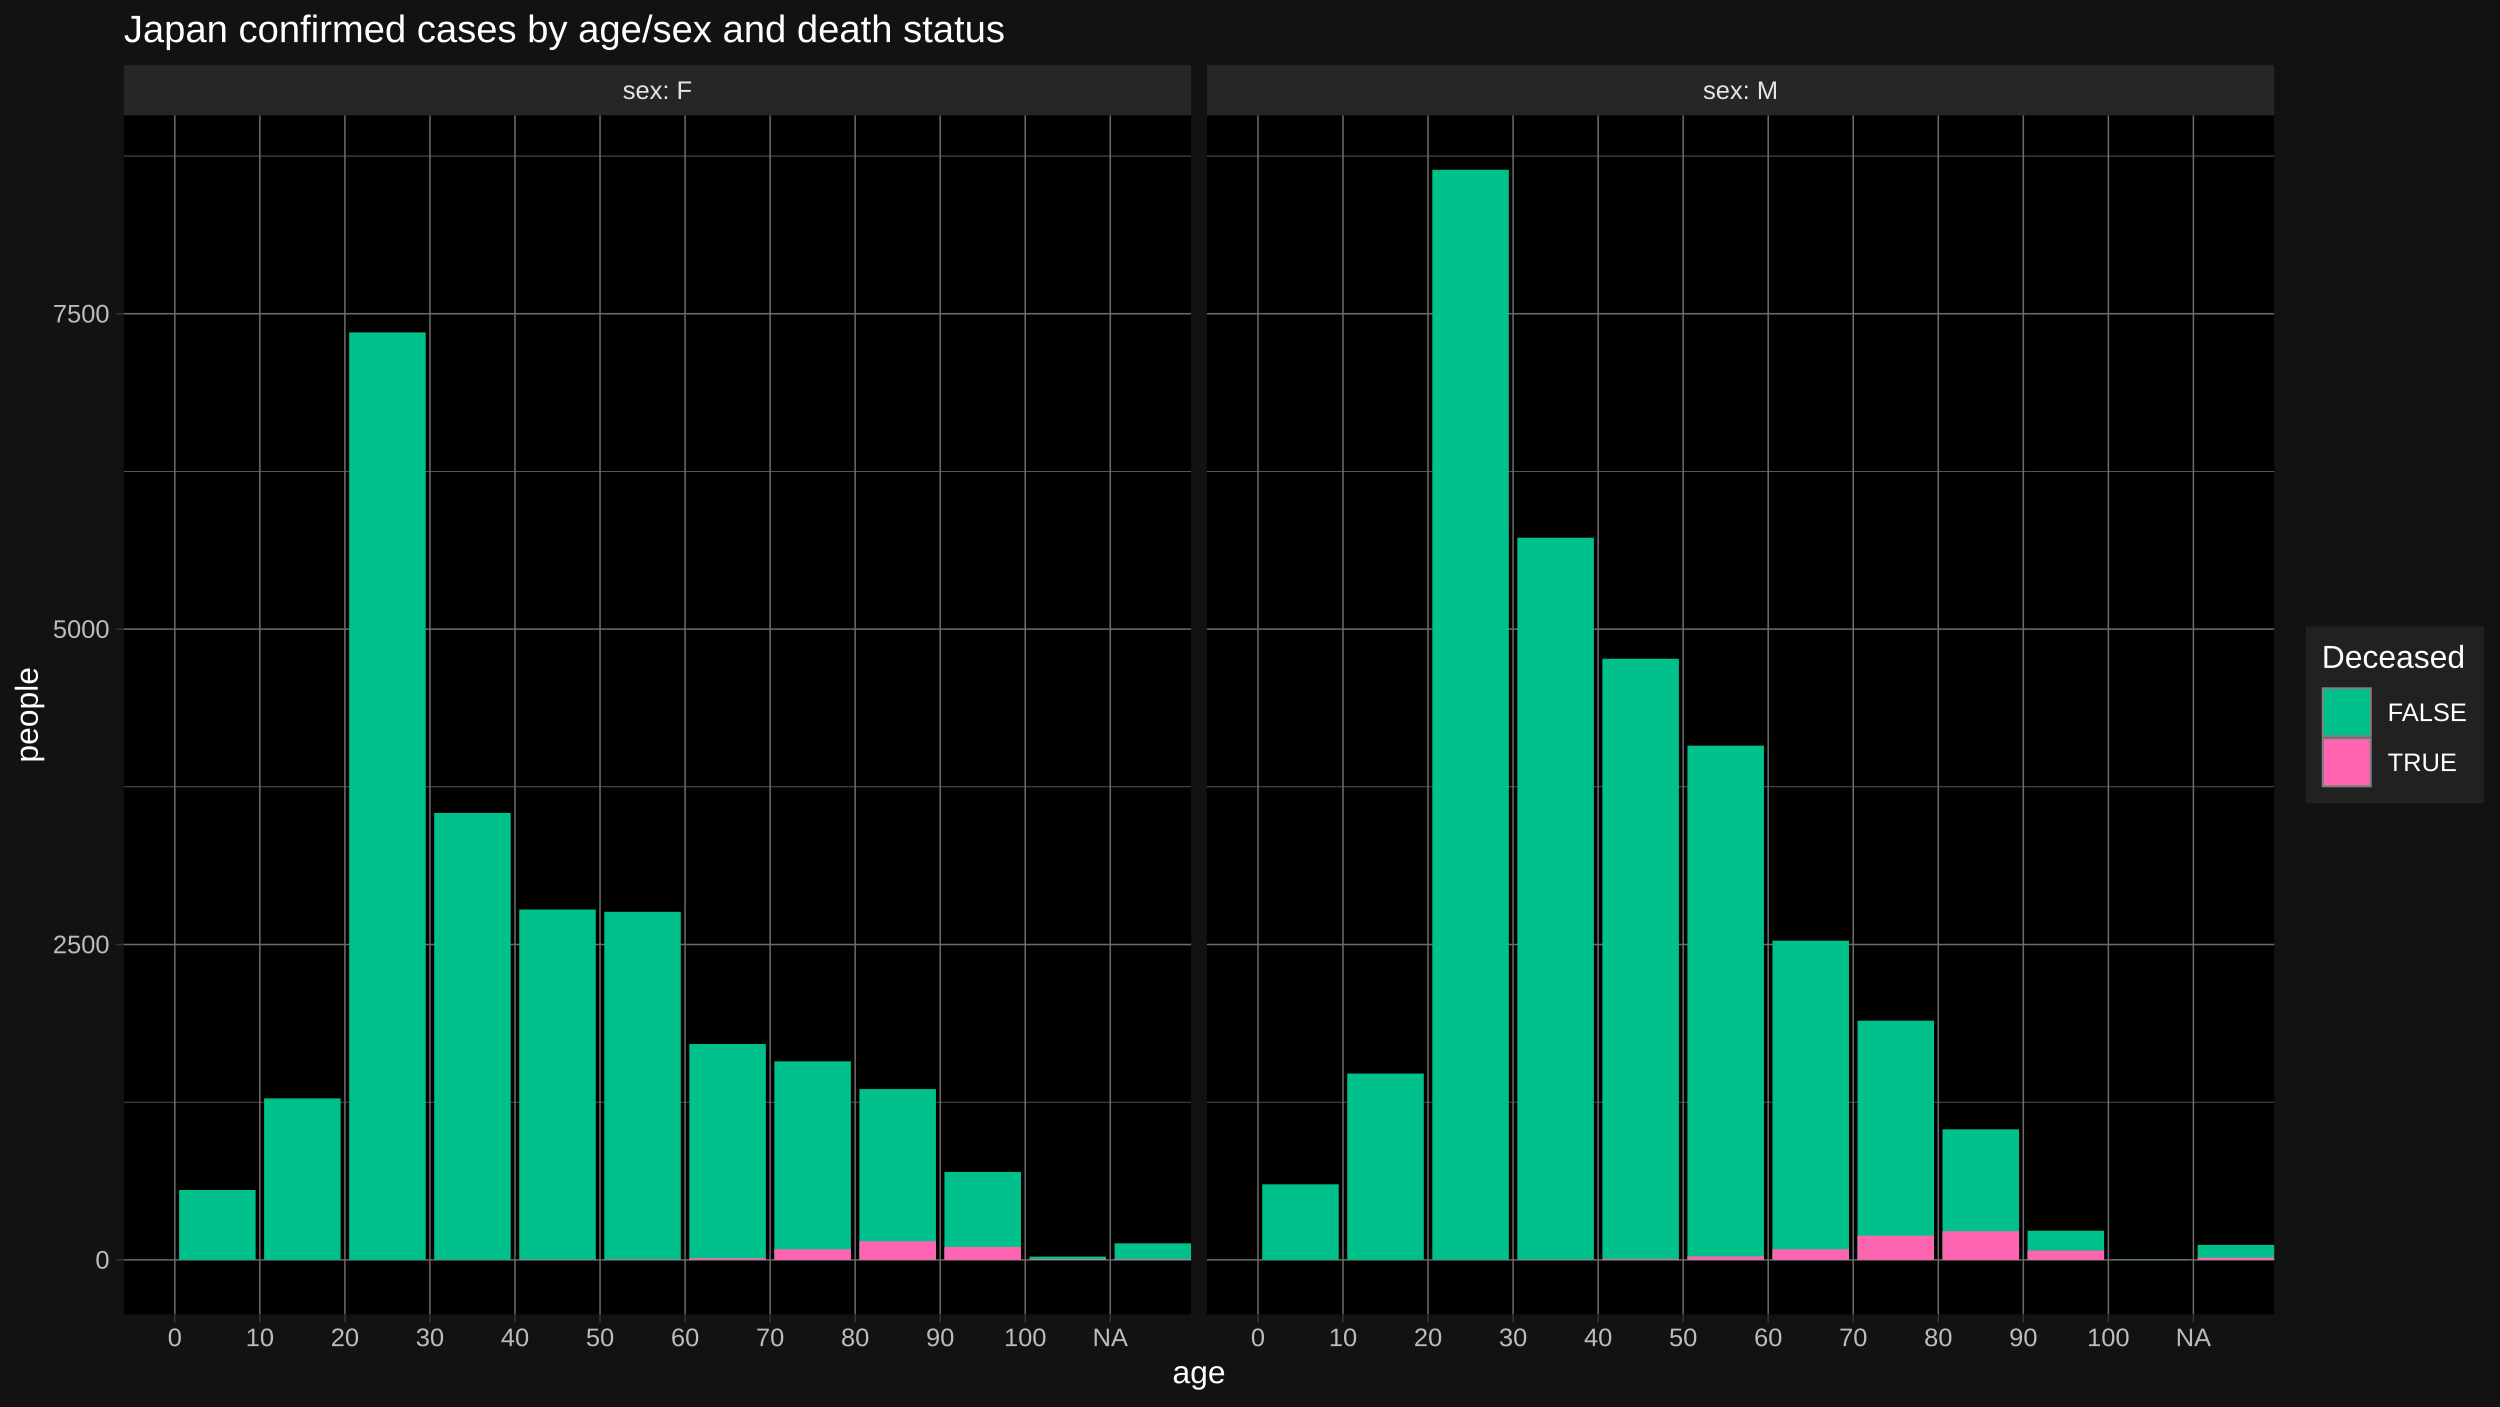
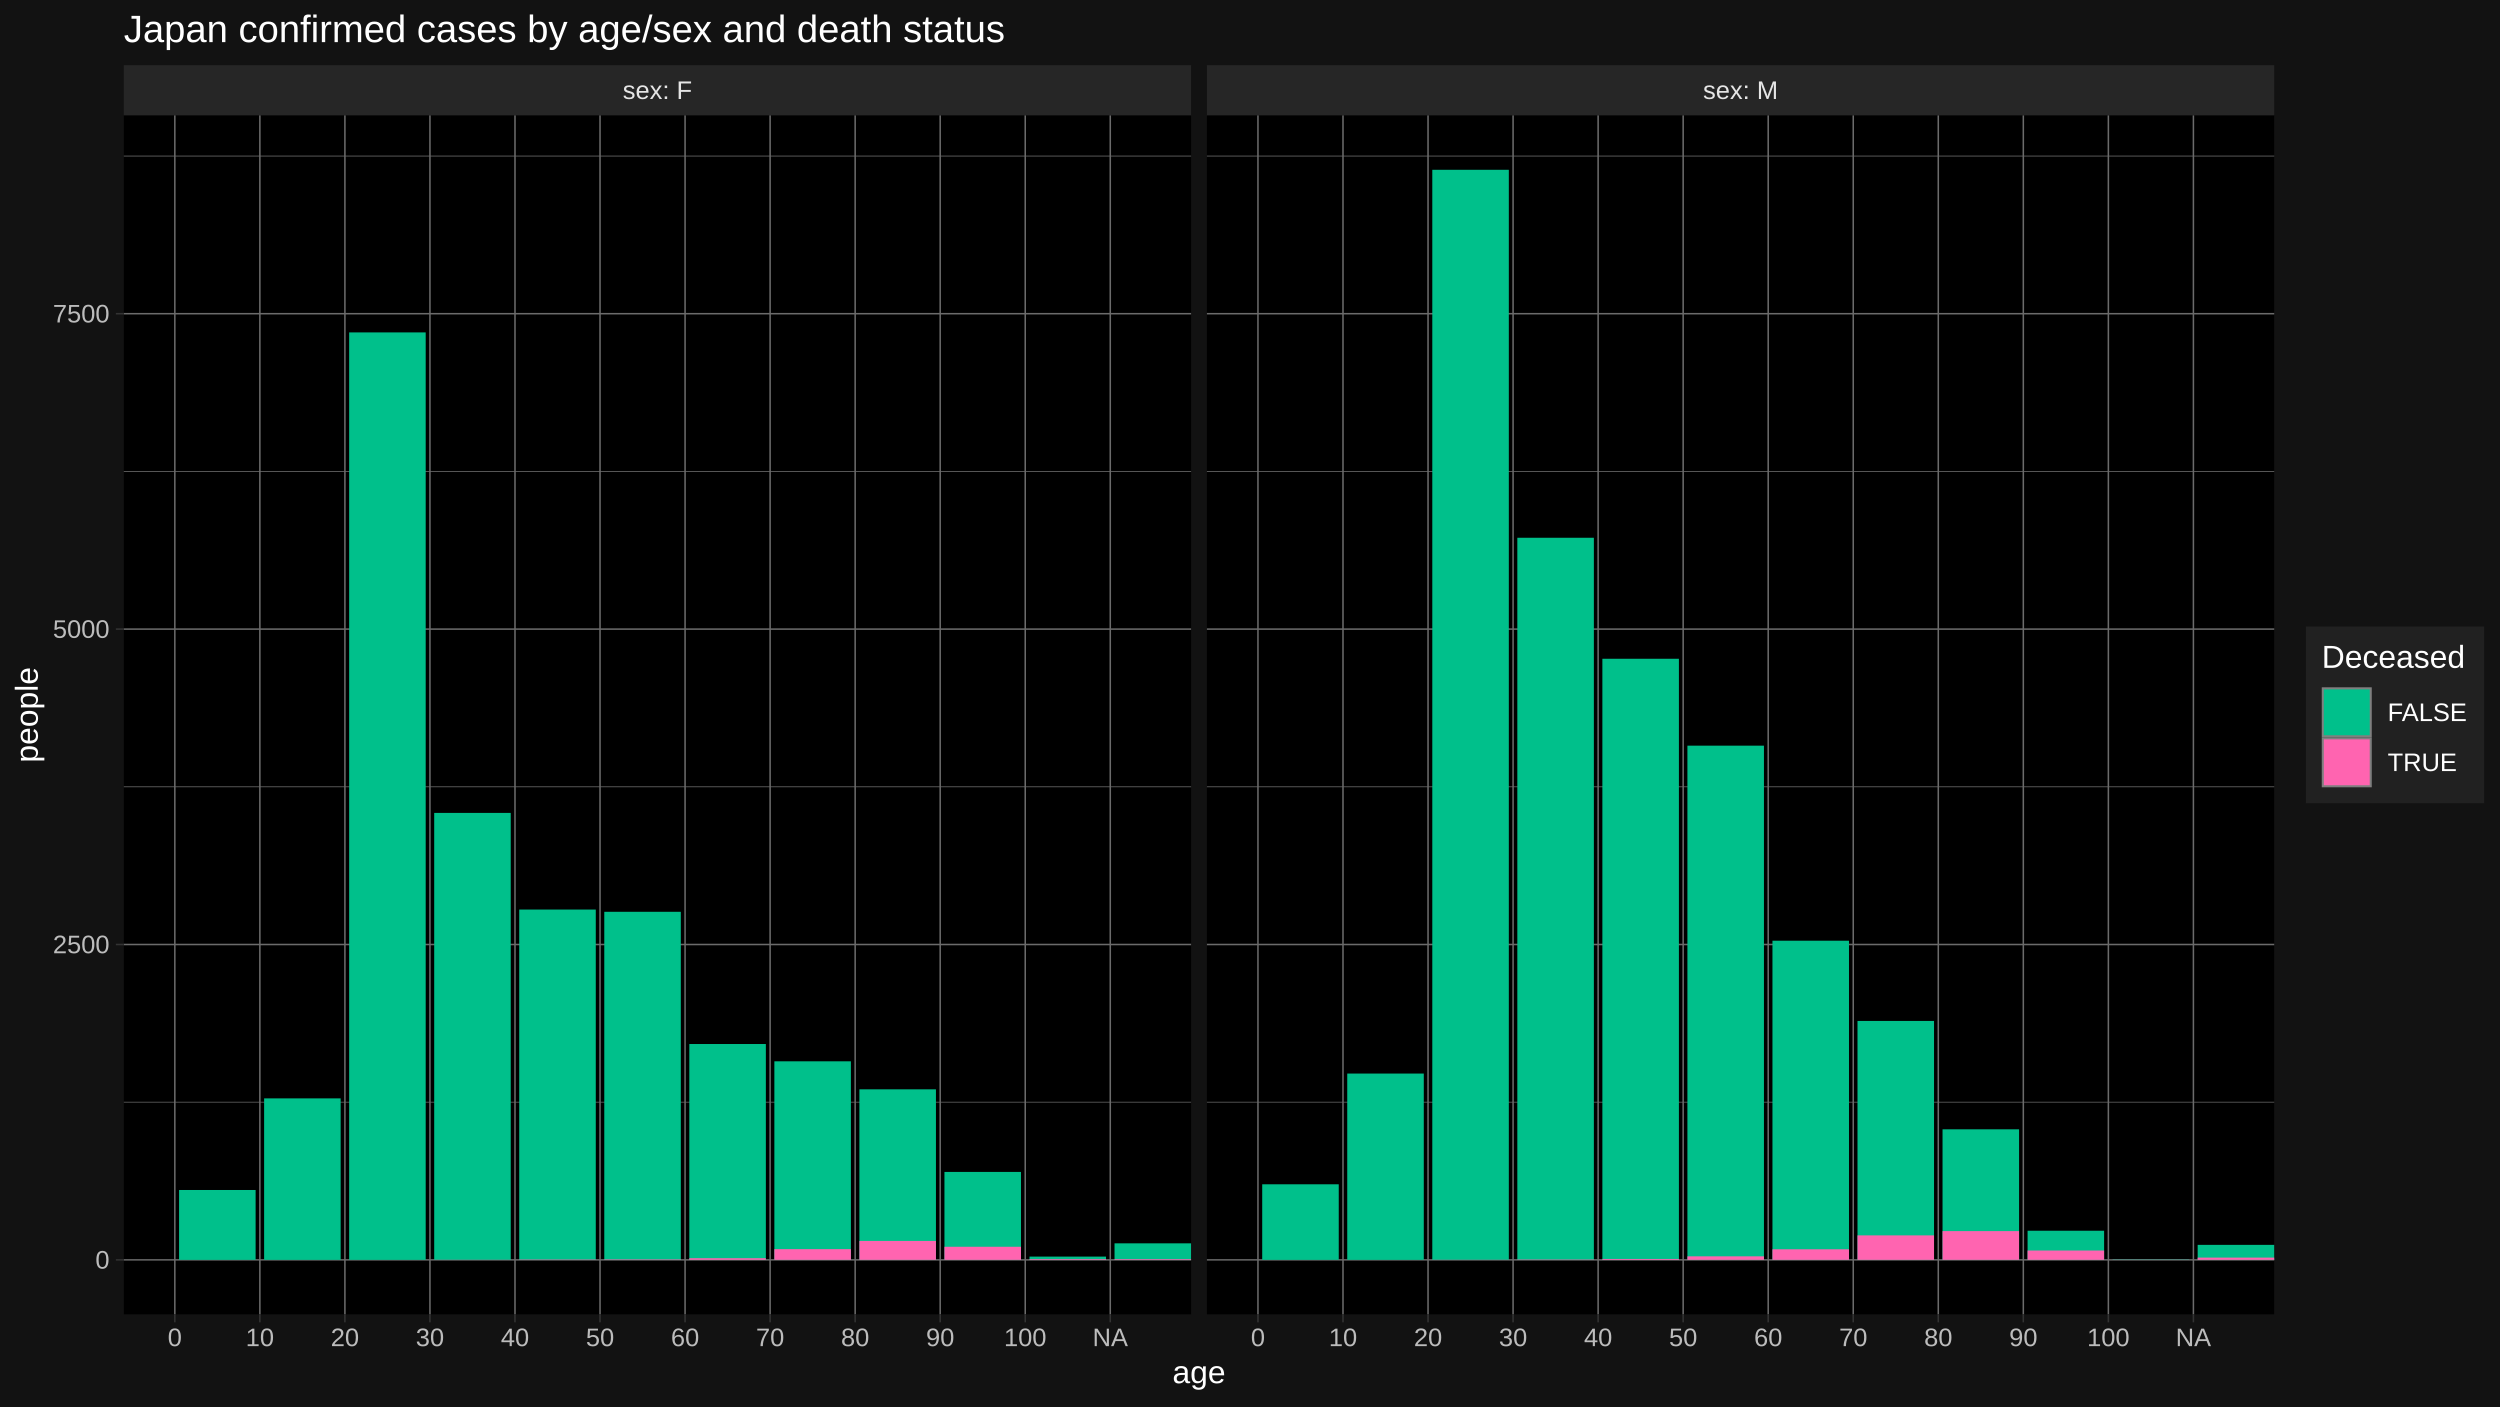
<svg xmlns="http://www.w3.org/2000/svg" viewBox="0 0 864.00 486.00">
  <defs>
    <style type="text/css">
    line, polyline, polygon, path, rect, circle {
      fill: none;
      stroke: #000000;
      stroke-linecap: round;
      stroke-linejoin: round;
      stroke-miterlimit: 10.00;
    }
  </style>
  </defs>
  <rect width="100%" height="100%" style="stroke: none; fill: #FFFFFF;" />
  <rect x="0.00" y="-0" width="864.00" height="486.00" style="stroke-width: 1.07; stroke: #121212; fill: #121212;" />
  <defs>
    <clipPath id="cpNDIuNzl8NDExLjY0fDQ1NC4yNXwzOS44NA==">
      <rect x="42.79" y="39.84" width="368.85" height="414.40" />
    </clipPath>
  </defs>
  <rect x="42.79" y="39.84" width="368.85" height="414.40" style="stroke-width: 1.07; stroke: none; fill: #000000;" clip-path="url(#cpNDIuNzl8NDExLjY0fDQ1NC4yNXwzOS44NA==)" />
  <polyline points="42.79,380.91 411.64,380.91 " style="stroke-width: 0.27; stroke: #6B6B6B; stroke-linecap: butt;" clip-path="url(#cpNDIuNzl8NDExLjY0fDQ1NC4yNXwzOS44NA==)" />
  <polyline points="42.79,271.92 411.64,271.92 " style="stroke-width: 0.27; stroke: #6B6B6B; stroke-linecap: butt;" clip-path="url(#cpNDIuNzl8NDExLjY0fDQ1NC4yNXwzOS44NA==)" />
  <polyline points="42.79,162.92 411.64,162.92 " style="stroke-width: 0.27; stroke: #6B6B6B; stroke-linecap: butt;" clip-path="url(#cpNDIuNzl8NDExLjY0fDQ1NC4yNXwzOS44NA==)" />
  <polyline points="42.79,53.93 411.64,53.93 " style="stroke-width: 0.27; stroke: #6B6B6B; stroke-linecap: butt;" clip-path="url(#cpNDIuNzl8NDExLjY0fDQ1NC4yNXwzOS44NA==)" />
  <polyline points="42.79,435.41 411.64,435.41 " style="stroke-width: 0.53; stroke: #6B6B6B; stroke-linecap: butt;" clip-path="url(#cpNDIuNzl8NDExLjY0fDQ1NC4yNXwzOS44NA==)" />
  <polyline points="42.79,326.41 411.64,326.41 " style="stroke-width: 0.53; stroke: #6B6B6B; stroke-linecap: butt;" clip-path="url(#cpNDIuNzl8NDExLjY0fDQ1NC4yNXwzOS44NA==)" />
  <polyline points="42.79,217.42 411.64,217.42 " style="stroke-width: 0.53; stroke: #6B6B6B; stroke-linecap: butt;" clip-path="url(#cpNDIuNzl8NDExLjY0fDQ1NC4yNXwzOS44NA==)" />
  <polyline points="42.79,108.42 411.64,108.42 " style="stroke-width: 0.53; stroke: #6B6B6B; stroke-linecap: butt;" clip-path="url(#cpNDIuNzl8NDExLjY0fDQ1NC4yNXwzOS44NA==)" />
  <polyline points="60.42,454.25 60.42,39.84 " style="stroke-width: 0.53; stroke: #6B6B6B; stroke-linecap: butt;" clip-path="url(#cpNDIuNzl8NDExLjY0fDQ1NC4yNXwzOS44NA==)" />
  <polyline points="89.81,454.25 89.81,39.84 " style="stroke-width: 0.53; stroke: #6B6B6B; stroke-linecap: butt;" clip-path="url(#cpNDIuNzl8NDExLjY0fDQ1NC4yNXwzOS44NA==)" />
  <polyline points="119.20,454.25 119.20,39.84 " style="stroke-width: 0.53; stroke: #6B6B6B; stroke-linecap: butt;" clip-path="url(#cpNDIuNzl8NDExLjY0fDQ1NC4yNXwzOS44NA==)" />
  <polyline points="148.59,454.25 148.59,39.84 " style="stroke-width: 0.53; stroke: #6B6B6B; stroke-linecap: butt;" clip-path="url(#cpNDIuNzl8NDExLjY0fDQ1NC4yNXwzOS44NA==)" />
  <polyline points="177.98,454.25 177.98,39.84 " style="stroke-width: 0.53; stroke: #6B6B6B; stroke-linecap: butt;" clip-path="url(#cpNDIuNzl8NDExLjY0fDQ1NC4yNXwzOS44NA==)" />
  <polyline points="207.37,454.25 207.37,39.84 " style="stroke-width: 0.53; stroke: #6B6B6B; stroke-linecap: butt;" clip-path="url(#cpNDIuNzl8NDExLjY0fDQ1NC4yNXwzOS44NA==)" />
  <polyline points="236.76,454.25 236.76,39.84 " style="stroke-width: 0.53; stroke: #6B6B6B; stroke-linecap: butt;" clip-path="url(#cpNDIuNzl8NDExLjY0fDQ1NC4yNXwzOS44NA==)" />
  <polyline points="266.15,454.25 266.15,39.84 " style="stroke-width: 0.53; stroke: #6B6B6B; stroke-linecap: butt;" clip-path="url(#cpNDIuNzl8NDExLjY0fDQ1NC4yNXwzOS44NA==)" />
  <polyline points="295.54,454.25 295.54,39.84 " style="stroke-width: 0.53; stroke: #6B6B6B; stroke-linecap: butt;" clip-path="url(#cpNDIuNzl8NDExLjY0fDQ1NC4yNXwzOS44NA==)" />
  <polyline points="324.93,454.25 324.93,39.84 " style="stroke-width: 0.53; stroke: #6B6B6B; stroke-linecap: butt;" clip-path="url(#cpNDIuNzl8NDExLjY0fDQ1NC4yNXwzOS44NA==)" />
  <polyline points="354.32,454.25 354.32,39.84 " style="stroke-width: 0.53; stroke: #6B6B6B; stroke-linecap: butt;" clip-path="url(#cpNDIuNzl8NDExLjY0fDQ1NC4yNXwzOS44NA==)" />
  <polyline points="383.71,454.25 383.71,39.84 " style="stroke-width: 0.53; stroke: #6B6B6B; stroke-linecap: butt;" clip-path="url(#cpNDIuNzl8NDExLjY0fDQ1NC4yNXwzOS44NA==)" />
  <rect x="61.89" y="411.26" width="26.45" height="24.15" style="stroke-width: 1.07; stroke: none; stroke-linecap: butt; fill: #00C08B;" clip-path="url(#cpNDIuNzl8NDExLjY0fDQ1NC4yNXwzOS44NA==)" />
  <rect x="91.28" y="379.60" width="26.45" height="55.81" style="stroke-width: 1.07; stroke: none; stroke-linecap: butt; fill: #00C08B;" clip-path="url(#cpNDIuNzl8NDExLjY0fDQ1NC4yNXwzOS44NA==)" />
  <rect x="120.67" y="114.88" width="26.45" height="320.53" style="stroke-width: 1.07; stroke: none; stroke-linecap: butt; fill: #00C08B;" clip-path="url(#cpNDIuNzl8NDExLjY0fDQ1NC4yNXwzOS44NA==)" />
  <rect x="150.06" y="280.94" width="26.45" height="154.47" style="stroke-width: 1.07; stroke: none; stroke-linecap: butt; fill: #00C08B;" clip-path="url(#cpNDIuNzl8NDExLjY0fDQ1NC4yNXwzOS44NA==)" />
  <rect x="150.06" y="435.37" width="26.45" height="0.044" style="stroke-width: 1.07; stroke: none; stroke-linecap: butt; fill: #FF64B0;" clip-path="url(#cpNDIuNzl8NDExLjY0fDQ1NC4yNXwzOS44NA==)" />
  <rect x="179.45" y="314.34" width="26.45" height="121.07" style="stroke-width: 1.07; stroke: none; stroke-linecap: butt; fill: #00C08B;" clip-path="url(#cpNDIuNzl8NDExLjY0fDQ1NC4yNXwzOS44NA==)" />
  <rect x="179.45" y="435.28" width="26.45" height="0.13" style="stroke-width: 1.07; stroke: none; stroke-linecap: butt; fill: #FF64B0;" clip-path="url(#cpNDIuNzl8NDExLjY0fDQ1NC4yNXwzOS44NA==)" />
  <rect x="208.84" y="315.12" width="26.45" height="120.29" style="stroke-width: 1.07; stroke: none; stroke-linecap: butt; fill: #00C08B;" clip-path="url(#cpNDIuNzl8NDExLjY0fDQ1NC4yNXwzOS44NA==)" />
  <rect x="208.84" y="435.24" width="26.45" height="0.17" style="stroke-width: 1.07; stroke: none; stroke-linecap: butt; fill: #FF64B0;" clip-path="url(#cpNDIuNzl8NDExLjY0fDQ1NC4yNXwzOS44NA==)" />
  <rect x="238.23" y="360.81" width="26.45" height="74.60" style="stroke-width: 1.07; stroke: none; stroke-linecap: butt; fill: #00C08B;" clip-path="url(#cpNDIuNzl8NDExLjY0fDQ1NC4yNXwzOS44NA==)" />
  <rect x="238.23" y="434.84" width="26.45" height="0.57" style="stroke-width: 1.07; stroke: none; stroke-linecap: butt; fill: #FF64B0;" clip-path="url(#cpNDIuNzl8NDExLjY0fDQ1NC4yNXwzOS44NA==)" />
  <rect x="267.62" y="366.79" width="26.45" height="68.62" style="stroke-width: 1.07; stroke: none; stroke-linecap: butt; fill: #00C08B;" clip-path="url(#cpNDIuNzl8NDExLjY0fDQ1NC4yNXwzOS44NA==)" />
-   <rect x="267.62" y="431.75" width="26.45" height="3.66" style="stroke-width: 1.07; stroke: none; stroke-linecap: butt; fill: #FF64B0;" clip-path="url(#cpNDIuNzl8NDExLjY0fDQ1NC4yNXwzOS44NA==)" />
-   <rect x="297.01" y="376.38" width="26.45" height="59.03" style="stroke-width: 1.07; stroke: none; stroke-linecap: butt; fill: #00C08B;" clip-path="url(#cpNDIuNzl8NDExLjY0fDQ1NC4yNXwzOS44NA==)" />
-   <rect x="297.01" y="429.00" width="26.45" height="6.41" style="stroke-width: 1.07; stroke: none; stroke-linecap: butt; fill: #FF64B0;" clip-path="url(#cpNDIuNzl8NDExLjY0fDQ1NC4yNXwzOS44NA==)" />
+   <rect x="267.62" y="431.70" width="26.45" height="3.71" style="stroke-width: 1.07; stroke: none; stroke-linecap: butt; fill: #FF64B0;" clip-path="url(#cpNDIuNzl8NDExLjY0fDQ1NC4yNXwzOS44NA==)" />
+   <rect x="297.01" y="376.47" width="26.45" height="58.94" style="stroke-width: 1.07; stroke: none; stroke-linecap: butt; fill: #00C08B;" clip-path="url(#cpNDIuNzl8NDExLjY0fDQ1NC4yNXwzOS44NA==)" />
+   <rect x="297.01" y="428.87" width="26.45" height="6.54" style="stroke-width: 1.07; stroke: none; stroke-linecap: butt; fill: #FF64B0;" clip-path="url(#cpNDIuNzl8NDExLjY0fDQ1NC4yNXwzOS44NA==)" />
  <rect x="326.40" y="405.02" width="26.45" height="30.39" style="stroke-width: 1.07; stroke: none; stroke-linecap: butt; fill: #00C08B;" clip-path="url(#cpNDIuNzl8NDExLjY0fDQ1NC4yNXwzOS44NA==)" />
-   <rect x="326.40" y="430.92" width="26.45" height="4.49" style="stroke-width: 1.07; stroke: none; stroke-linecap: butt; fill: #FF64B0;" clip-path="url(#cpNDIuNzl8NDExLjY0fDQ1NC4yNXwzOS44NA==)" />
+   <rect x="326.40" y="430.88" width="26.45" height="4.53" style="stroke-width: 1.07; stroke: none; stroke-linecap: butt; fill: #FF64B0;" clip-path="url(#cpNDIuNzl8NDExLjY0fDQ1NC4yNXwzOS44NA==)" />
  <rect x="355.79" y="434.28" width="26.45" height="1.13" style="stroke-width: 1.07; stroke: none; stroke-linecap: butt; fill: #00C08B;" clip-path="url(#cpNDIuNzl8NDExLjY0fDQ1NC4yNXwzOS44NA==)" />
  <rect x="355.79" y="435.15" width="26.45" height="0.26" style="stroke-width: 1.07; stroke: none; stroke-linecap: butt; fill: #FF64B0;" clip-path="url(#cpNDIuNzl8NDExLjY0fDQ1NC4yNXwzOS44NA==)" />
  <rect x="385.18" y="429.70" width="26.45" height="5.71" style="stroke-width: 1.07; stroke: none; stroke-linecap: butt; fill: #00C08B;" clip-path="url(#cpNDIuNzl8NDExLjY0fDQ1NC4yNXwzOS44NA==)" />
  <rect x="385.18" y="435.15" width="26.45" height="0.26" style="stroke-width: 1.07; stroke: none; stroke-linecap: butt; fill: #FF64B0;" clip-path="url(#cpNDIuNzl8NDExLjY0fDQ1NC4yNXwzOS44NA==)" />
  <defs>
    <clipPath id="cpMC4wMHw4NjQuMDB8NDg2LjAwfDAuMDA=">
      <rect x="0.00" y="0.00" width="864.00" height="486.00" />
    </clipPath>
  </defs>
  <defs>
    <clipPath id="cpNDE3LjExfDc4NS45N3w0NTQuMjV8MzkuODQ=">
      <rect x="417.11" y="39.84" width="368.85" height="414.40" />
    </clipPath>
  </defs>
  <rect x="417.11" y="39.84" width="368.85" height="414.40" style="stroke-width: 1.07; stroke: none; fill: #000000;" clip-path="url(#cpNDE3LjExfDc4NS45N3w0NTQuMjV8MzkuODQ=)" />
  <polyline points="417.11,380.91 785.97,380.91 " style="stroke-width: 0.27; stroke: #6B6B6B; stroke-linecap: butt;" clip-path="url(#cpNDE3LjExfDc4NS45N3w0NTQuMjV8MzkuODQ=)" />
  <polyline points="417.11,271.92 785.97,271.92 " style="stroke-width: 0.27; stroke: #6B6B6B; stroke-linecap: butt;" clip-path="url(#cpNDE3LjExfDc4NS45N3w0NTQuMjV8MzkuODQ=)" />
  <polyline points="417.11,162.92 785.97,162.92 " style="stroke-width: 0.27; stroke: #6B6B6B; stroke-linecap: butt;" clip-path="url(#cpNDE3LjExfDc4NS45N3w0NTQuMjV8MzkuODQ=)" />
  <polyline points="417.11,53.93 785.97,53.93 " style="stroke-width: 0.27; stroke: #6B6B6B; stroke-linecap: butt;" clip-path="url(#cpNDE3LjExfDc4NS45N3w0NTQuMjV8MzkuODQ=)" />
  <polyline points="417.11,435.41 785.97,435.41 " style="stroke-width: 0.53; stroke: #6B6B6B; stroke-linecap: butt;" clip-path="url(#cpNDE3LjExfDc4NS45N3w0NTQuMjV8MzkuODQ=)" />
  <polyline points="417.11,326.41 785.97,326.41 " style="stroke-width: 0.53; stroke: #6B6B6B; stroke-linecap: butt;" clip-path="url(#cpNDE3LjExfDc4NS45N3w0NTQuMjV8MzkuODQ=)" />
  <polyline points="417.11,217.42 785.97,217.42 " style="stroke-width: 0.53; stroke: #6B6B6B; stroke-linecap: butt;" clip-path="url(#cpNDE3LjExfDc4NS45N3w0NTQuMjV8MzkuODQ=)" />
  <polyline points="417.11,108.42 785.97,108.42 " style="stroke-width: 0.53; stroke: #6B6B6B; stroke-linecap: butt;" clip-path="url(#cpNDE3LjExfDc4NS45N3w0NTQuMjV8MzkuODQ=)" />
  <polyline points="434.75,454.25 434.75,39.84 " style="stroke-width: 0.53; stroke: #6B6B6B; stroke-linecap: butt;" clip-path="url(#cpNDE3LjExfDc4NS45N3w0NTQuMjV8MzkuODQ=)" />
  <polyline points="464.14,454.25 464.14,39.84 " style="stroke-width: 0.53; stroke: #6B6B6B; stroke-linecap: butt;" clip-path="url(#cpNDE3LjExfDc4NS45N3w0NTQuMjV8MzkuODQ=)" />
  <polyline points="493.53,454.25 493.53,39.84 " style="stroke-width: 0.53; stroke: #6B6B6B; stroke-linecap: butt;" clip-path="url(#cpNDE3LjExfDc4NS45N3w0NTQuMjV8MzkuODQ=)" />
  <polyline points="522.92,454.25 522.92,39.84 " style="stroke-width: 0.53; stroke: #6B6B6B; stroke-linecap: butt;" clip-path="url(#cpNDE3LjExfDc4NS45N3w0NTQuMjV8MzkuODQ=)" />
  <polyline points="552.31,454.25 552.31,39.84 " style="stroke-width: 0.53; stroke: #6B6B6B; stroke-linecap: butt;" clip-path="url(#cpNDE3LjExfDc4NS45N3w0NTQuMjV8MzkuODQ=)" />
  <polyline points="581.70,454.25 581.70,39.84 " style="stroke-width: 0.53; stroke: #6B6B6B; stroke-linecap: butt;" clip-path="url(#cpNDE3LjExfDc4NS45N3w0NTQuMjV8MzkuODQ=)" />
  <polyline points="611.09,454.25 611.09,39.84 " style="stroke-width: 0.53; stroke: #6B6B6B; stroke-linecap: butt;" clip-path="url(#cpNDE3LjExfDc4NS45N3w0NTQuMjV8MzkuODQ=)" />
  <polyline points="640.48,454.25 640.48,39.84 " style="stroke-width: 0.53; stroke: #6B6B6B; stroke-linecap: butt;" clip-path="url(#cpNDE3LjExfDc4NS45N3w0NTQuMjV8MzkuODQ=)" />
  <polyline points="669.87,454.25 669.87,39.84 " style="stroke-width: 0.53; stroke: #6B6B6B; stroke-linecap: butt;" clip-path="url(#cpNDE3LjExfDc4NS45N3w0NTQuMjV8MzkuODQ=)" />
  <polyline points="699.26,454.25 699.26,39.84 " style="stroke-width: 0.53; stroke: #6B6B6B; stroke-linecap: butt;" clip-path="url(#cpNDE3LjExfDc4NS45N3w0NTQuMjV8MzkuODQ=)" />
  <polyline points="728.65,454.25 728.65,39.84 " style="stroke-width: 0.53; stroke: #6B6B6B; stroke-linecap: butt;" clip-path="url(#cpNDE3LjExfDc4NS45N3w0NTQuMjV8MzkuODQ=)" />
  <polyline points="758.04,454.25 758.04,39.84 " style="stroke-width: 0.53; stroke: #6B6B6B; stroke-linecap: butt;" clip-path="url(#cpNDE3LjExfDc4NS45N3w0NTQuMjV8MzkuODQ=)" />
  <rect x="436.22" y="409.29" width="26.45" height="26.12" style="stroke-width: 1.07; stroke: none; stroke-linecap: butt; fill: #00C08B;" clip-path="url(#cpNDE3LjExfDc4NS45N3w0NTQuMjV8MzkuODQ=)" />
  <rect x="465.61" y="371.02" width="26.45" height="64.39" style="stroke-width: 1.07; stroke: none; stroke-linecap: butt; fill: #00C08B;" clip-path="url(#cpNDE3LjExfDc4NS45N3w0NTQuMjV8MzkuODQ=)" />
  <rect x="495.00" y="58.68" width="26.45" height="376.73" style="stroke-width: 1.07; stroke: none; stroke-linecap: butt; fill: #00C08B;" clip-path="url(#cpNDE3LjExfDc4NS45N3w0NTQuMjV8MzkuODQ=)" />
  <rect x="495.00" y="435.37" width="26.45" height="0.044" style="stroke-width: 1.07; stroke: none; stroke-linecap: butt; fill: #FF64B0;" clip-path="url(#cpNDE3LjExfDc4NS45N3w0NTQuMjV8MzkuODQ=)" />
  <rect x="524.39" y="185.85" width="26.45" height="249.56" style="stroke-width: 1.07; stroke: none; stroke-linecap: butt; fill: #00C08B;" clip-path="url(#cpNDE3LjExfDc4NS45N3w0NTQuMjV8MzkuODQ=)" />
  <rect x="524.39" y="435.28" width="26.45" height="0.13" style="stroke-width: 1.07; stroke: none; stroke-linecap: butt; fill: #FF64B0;" clip-path="url(#cpNDE3LjExfDc4NS45N3w0NTQuMjV8MzkuODQ=)" />
  <rect x="553.78" y="227.67" width="26.45" height="207.75" style="stroke-width: 1.07; stroke: none; stroke-linecap: butt; fill: #00C08B;" clip-path="url(#cpNDE3LjExfDc4NS45N3w0NTQuMjV8MzkuODQ=)" />
  <rect x="553.78" y="435.10" width="26.45" height="0.31" style="stroke-width: 1.07; stroke: none; stroke-linecap: butt; fill: #FF64B0;" clip-path="url(#cpNDE3LjExfDc4NS45N3w0NTQuMjV8MzkuODQ=)" />
  <rect x="583.17" y="257.70" width="26.45" height="177.71" style="stroke-width: 1.07; stroke: none; stroke-linecap: butt; fill: #00C08B;" clip-path="url(#cpNDE3LjExfDc4NS45N3w0NTQuMjV8MzkuODQ=)" />
  <rect x="583.17" y="434.19" width="26.45" height="1.22" style="stroke-width: 1.07; stroke: none; stroke-linecap: butt; fill: #FF64B0;" clip-path="url(#cpNDE3LjExfDc4NS45N3w0NTQuMjV8MzkuODQ=)" />
  <rect x="612.56" y="325.11" width="26.45" height="110.30" style="stroke-width: 1.07; stroke: none; stroke-linecap: butt; fill: #00C08B;" clip-path="url(#cpNDE3LjExfDc4NS45N3w0NTQuMjV8MzkuODQ=)" />
  <rect x="612.56" y="431.75" width="26.45" height="3.66" style="stroke-width: 1.07; stroke: none; stroke-linecap: butt; fill: #FF64B0;" clip-path="url(#cpNDE3LjExfDc4NS45N3w0NTQuMjV8MzkuODQ=)" />
-   <rect x="641.95" y="352.75" width="26.45" height="82.66" style="stroke-width: 1.07; stroke: none; stroke-linecap: butt; fill: #00C08B;" clip-path="url(#cpNDE3LjExfDc4NS45N3w0NTQuMjV8MzkuODQ=)" />
-   <rect x="641.95" y="427.04" width="26.45" height="8.37" style="stroke-width: 1.07; stroke: none; stroke-linecap: butt; fill: #FF64B0;" clip-path="url(#cpNDE3LjExfDc4NS45N3w0NTQuMjV8MzkuODQ=)" />
+   <rect x="641.95" y="352.84" width="26.45" height="82.57" style="stroke-width: 1.07; stroke: none; stroke-linecap: butt; fill: #00C08B;" clip-path="url(#cpNDE3LjExfDc4NS45N3w0NTQuMjV8MzkuODQ=)" />
+   <rect x="641.95" y="426.95" width="26.45" height="8.46" style="stroke-width: 1.07; stroke: none; stroke-linecap: butt; fill: #FF64B0;" clip-path="url(#cpNDE3LjExfDc4NS45N3w0NTQuMjV8MzkuODQ=)" />
  <rect x="671.34" y="390.29" width="26.45" height="45.12" style="stroke-width: 1.07; stroke: none; stroke-linecap: butt; fill: #00C08B;" clip-path="url(#cpNDE3LjExfDc4NS45N3w0NTQuMjV8MzkuODQ=)" />
-   <rect x="671.34" y="425.51" width="26.45" height="9.90" style="stroke-width: 1.07; stroke: none; stroke-linecap: butt; fill: #FF64B0;" clip-path="url(#cpNDE3LjExfDc4NS45N3w0NTQuMjV8MzkuODQ=)" />
+   <rect x="671.34" y="425.47" width="26.45" height="9.94" style="stroke-width: 1.07; stroke: none; stroke-linecap: butt; fill: #FF64B0;" clip-path="url(#cpNDE3LjExfDc4NS45N3w0NTQuMjV8MzkuODQ=)" />
  <rect x="700.73" y="425.34" width="26.45" height="10.07" style="stroke-width: 1.07; stroke: none; stroke-linecap: butt; fill: #00C08B;" clip-path="url(#cpNDE3LjExfDc4NS45N3w0NTQuMjV8MzkuODQ=)" />
  <rect x="700.73" y="432.18" width="26.45" height="3.23" style="stroke-width: 1.07; stroke: none; stroke-linecap: butt; fill: #FF64B0;" clip-path="url(#cpNDE3LjExfDc4NS45N3w0NTQuMjV8MzkuODQ=)" />
  <rect x="730.12" y="435.28" width="26.45" height="0.13" style="stroke-width: 1.07; stroke: none; stroke-linecap: butt; fill: #00C08B;" clip-path="url(#cpNDE3LjExfDc4NS45N3w0NTQuMjV8MzkuODQ=)" />
  <rect x="730.12" y="435.37" width="26.45" height="0.044" style="stroke-width: 1.07; stroke: none; stroke-linecap: butt; fill: #FF64B0;" clip-path="url(#cpNDE3LjExfDc4NS45N3w0NTQuMjV8MzkuODQ=)" />
  <rect x="759.51" y="430.22" width="26.45" height="5.19" style="stroke-width: 1.07; stroke: none; stroke-linecap: butt; fill: #00C08B;" clip-path="url(#cpNDE3LjExfDc4NS45N3w0NTQuMjV8MzkuODQ=)" />
  <rect x="759.51" y="434.63" width="26.45" height="0.78" style="stroke-width: 1.07; stroke: none; stroke-linecap: butt; fill: #FF64B0;" clip-path="url(#cpNDE3LjExfDc4NS45N3w0NTQuMjV8MzkuODQ=)" />
  <defs>
    <clipPath id="cpMC4wMHw4NjQuMDB8NDg2LjAwfDAuMDA=">
      <rect x="0.00" y="0.00" width="864.00" height="486.00" />
    </clipPath>
  </defs>
  <defs>
    <clipPath id="cpNDIuNzl8NDExLjY0fDM5Ljg0fDIyLjUz">
      <rect x="42.79" y="22.53" width="368.85" height="17.31" />
    </clipPath>
  </defs>
  <rect x="42.79" y="22.53" width="368.85" height="17.31" style="stroke-width: 1.07; stroke: none; fill: #262626;" clip-path="url(#cpNDIuNzl8NDExLjY0fDM5Ljg0fDIyLjUz)" />
  <g clip-path="url(#cpNDIuNzl8NDExLjY0fDM5Ljg0fDIyLjUz)">
    <text x="215.23" y="34.21" style="font-size: 8.80px; fill: #E5E5E5; font-family: Liberation Sans;" textLength="23.96px" lengthAdjust="spacingAndGlyphs">sex: F</text>
  </g>
  <defs>
    <clipPath id="cpMC4wMHw4NjQuMDB8NDg2LjAwfDAuMDA=">
      <rect x="0.00" y="0.00" width="864.00" height="486.00" />
    </clipPath>
  </defs>
  <defs>
    <clipPath id="cpNDE3LjExfDc4NS45N3wzOS44NHwyMi41Mw==">
      <rect x="417.11" y="22.53" width="368.85" height="17.31" />
    </clipPath>
  </defs>
  <rect x="417.11" y="22.53" width="368.85" height="17.31" style="stroke-width: 1.07; stroke: none; fill: #262626;" clip-path="url(#cpNDE3LjExfDc4NS45N3wzOS44NHwyMi41Mw==)" />
  <g clip-path="url(#cpNDE3LjExfDc4NS45N3wzOS44NHwyMi41Mw==)">
    <text x="588.58" y="34.21" style="font-size: 8.80px; fill: #E5E5E5; font-family: Liberation Sans;" textLength="25.91px" lengthAdjust="spacingAndGlyphs">sex: M</text>
  </g>
  <defs>
    <clipPath id="cpMC4wMHw4NjQuMDB8NDg2LjAwfDAuMDA=">
      <rect x="0.00" y="0.00" width="864.00" height="486.00" />
    </clipPath>
  </defs>
  <polyline points="60.42,456.99 60.42,454.25 " style="stroke-width: 0.53; stroke: #333333; stroke-linecap: butt;" clip-path="url(#cpMC4wMHw4NjQuMDB8NDg2LjAwfDAuMDA=)" />
  <polyline points="89.81,456.99 89.81,454.25 " style="stroke-width: 0.53; stroke: #333333; stroke-linecap: butt;" clip-path="url(#cpMC4wMHw4NjQuMDB8NDg2LjAwfDAuMDA=)" />
  <polyline points="119.20,456.99 119.20,454.25 " style="stroke-width: 0.53; stroke: #333333; stroke-linecap: butt;" clip-path="url(#cpMC4wMHw4NjQuMDB8NDg2LjAwfDAuMDA=)" />
  <polyline points="148.59,456.99 148.59,454.25 " style="stroke-width: 0.53; stroke: #333333; stroke-linecap: butt;" clip-path="url(#cpMC4wMHw4NjQuMDB8NDg2LjAwfDAuMDA=)" />
  <polyline points="177.98,456.99 177.98,454.25 " style="stroke-width: 0.53; stroke: #333333; stroke-linecap: butt;" clip-path="url(#cpMC4wMHw4NjQuMDB8NDg2LjAwfDAuMDA=)" />
  <polyline points="207.37,456.99 207.37,454.25 " style="stroke-width: 0.53; stroke: #333333; stroke-linecap: butt;" clip-path="url(#cpMC4wMHw4NjQuMDB8NDg2LjAwfDAuMDA=)" />
  <polyline points="236.76,456.99 236.76,454.25 " style="stroke-width: 0.53; stroke: #333333; stroke-linecap: butt;" clip-path="url(#cpMC4wMHw4NjQuMDB8NDg2LjAwfDAuMDA=)" />
  <polyline points="266.15,456.99 266.15,454.25 " style="stroke-width: 0.53; stroke: #333333; stroke-linecap: butt;" clip-path="url(#cpMC4wMHw4NjQuMDB8NDg2LjAwfDAuMDA=)" />
  <polyline points="295.54,456.99 295.54,454.25 " style="stroke-width: 0.53; stroke: #333333; stroke-linecap: butt;" clip-path="url(#cpMC4wMHw4NjQuMDB8NDg2LjAwfDAuMDA=)" />
  <polyline points="324.93,456.99 324.93,454.25 " style="stroke-width: 0.53; stroke: #333333; stroke-linecap: butt;" clip-path="url(#cpMC4wMHw4NjQuMDB8NDg2LjAwfDAuMDA=)" />
  <polyline points="354.32,456.99 354.32,454.25 " style="stroke-width: 0.53; stroke: #333333; stroke-linecap: butt;" clip-path="url(#cpMC4wMHw4NjQuMDB8NDg2LjAwfDAuMDA=)" />
  <polyline points="383.71,456.99 383.71,454.25 " style="stroke-width: 0.53; stroke: #333333; stroke-linecap: butt;" clip-path="url(#cpMC4wMHw4NjQuMDB8NDg2LjAwfDAuMDA=)" />
  <g clip-path="url(#cpMC4wMHw4NjQuMDB8NDg2LjAwfDAuMDA=)">
    <text x="57.97" y="465.23" style="font-size: 8.80px; fill: #BCBCBC; font-family: Liberation Sans;" textLength="4.89px" lengthAdjust="spacingAndGlyphs">0</text>
  </g>
  <g clip-path="url(#cpMC4wMHw4NjQuMDB8NDg2LjAwfDAuMDA=)">
    <text x="84.92" y="465.23" style="font-size: 8.80px; fill: #BCBCBC; font-family: Liberation Sans;" textLength="9.79px" lengthAdjust="spacingAndGlyphs">10</text>
  </g>
  <g clip-path="url(#cpMC4wMHw4NjQuMDB8NDg2LjAwfDAuMDA=)">
    <text x="114.31" y="465.23" style="font-size: 8.80px; fill: #BCBCBC; font-family: Liberation Sans;" textLength="9.79px" lengthAdjust="spacingAndGlyphs">20</text>
  </g>
  <g clip-path="url(#cpMC4wMHw4NjQuMDB8NDg2LjAwfDAuMDA=)">
    <text x="143.70" y="465.23" style="font-size: 8.80px; fill: #BCBCBC; font-family: Liberation Sans;" textLength="9.79px" lengthAdjust="spacingAndGlyphs">30</text>
  </g>
  <g clip-path="url(#cpMC4wMHw4NjQuMDB8NDg2LjAwfDAuMDA=)">
    <text x="173.09" y="465.23" style="font-size: 8.80px; fill: #BCBCBC; font-family: Liberation Sans;" textLength="9.79px" lengthAdjust="spacingAndGlyphs">40</text>
  </g>
  <g clip-path="url(#cpMC4wMHw4NjQuMDB8NDg2LjAwfDAuMDA=)">
    <text x="202.48" y="465.23" style="font-size: 8.80px; fill: #BCBCBC; font-family: Liberation Sans;" textLength="9.79px" lengthAdjust="spacingAndGlyphs">50</text>
  </g>
  <g clip-path="url(#cpMC4wMHw4NjQuMDB8NDg2LjAwfDAuMDA=)">
    <text x="231.87" y="465.23" style="font-size: 8.80px; fill: #BCBCBC; font-family: Liberation Sans;" textLength="9.79px" lengthAdjust="spacingAndGlyphs">60</text>
  </g>
  <g clip-path="url(#cpMC4wMHw4NjQuMDB8NDg2LjAwfDAuMDA=)">
    <text x="261.26" y="465.23" style="font-size: 8.80px; fill: #BCBCBC; font-family: Liberation Sans;" textLength="9.79px" lengthAdjust="spacingAndGlyphs">70</text>
  </g>
  <g clip-path="url(#cpMC4wMHw4NjQuMDB8NDg2LjAwfDAuMDA=)">
    <text x="290.65" y="465.23" style="font-size: 8.80px; fill: #BCBCBC; font-family: Liberation Sans;" textLength="9.79px" lengthAdjust="spacingAndGlyphs">80</text>
  </g>
  <g clip-path="url(#cpMC4wMHw4NjQuMDB8NDg2LjAwfDAuMDA=)">
    <text x="320.04" y="465.23" style="font-size: 8.80px; fill: #BCBCBC; font-family: Liberation Sans;" textLength="9.79px" lengthAdjust="spacingAndGlyphs">90</text>
  </g>
  <g clip-path="url(#cpMC4wMHw4NjQuMDB8NDg2LjAwfDAuMDA=)">
    <text x="346.98" y="465.23" style="font-size: 8.80px; fill: #BCBCBC; font-family: Liberation Sans;" textLength="14.68px" lengthAdjust="spacingAndGlyphs">100</text>
  </g>
  <g clip-path="url(#cpMC4wMHw4NjQuMDB8NDg2LjAwfDAuMDA=)">
    <text x="377.60" y="465.23" style="font-size: 8.80px; fill: #BCBCBC; font-family: Liberation Sans;" textLength="12.22px" lengthAdjust="spacingAndGlyphs">NA</text>
  </g>
  <polyline points="434.75,456.99 434.75,454.25 " style="stroke-width: 0.53; stroke: #333333; stroke-linecap: butt;" clip-path="url(#cpMC4wMHw4NjQuMDB8NDg2LjAwfDAuMDA=)" />
  <polyline points="464.14,456.99 464.14,454.25 " style="stroke-width: 0.53; stroke: #333333; stroke-linecap: butt;" clip-path="url(#cpMC4wMHw4NjQuMDB8NDg2LjAwfDAuMDA=)" />
  <polyline points="493.53,456.99 493.53,454.25 " style="stroke-width: 0.53; stroke: #333333; stroke-linecap: butt;" clip-path="url(#cpMC4wMHw4NjQuMDB8NDg2LjAwfDAuMDA=)" />
  <polyline points="522.92,456.99 522.92,454.25 " style="stroke-width: 0.53; stroke: #333333; stroke-linecap: butt;" clip-path="url(#cpMC4wMHw4NjQuMDB8NDg2LjAwfDAuMDA=)" />
  <polyline points="552.31,456.99 552.31,454.25 " style="stroke-width: 0.53; stroke: #333333; stroke-linecap: butt;" clip-path="url(#cpMC4wMHw4NjQuMDB8NDg2LjAwfDAuMDA=)" />
  <polyline points="581.70,456.99 581.70,454.25 " style="stroke-width: 0.53; stroke: #333333; stroke-linecap: butt;" clip-path="url(#cpMC4wMHw4NjQuMDB8NDg2LjAwfDAuMDA=)" />
  <polyline points="611.09,456.99 611.09,454.25 " style="stroke-width: 0.53; stroke: #333333; stroke-linecap: butt;" clip-path="url(#cpMC4wMHw4NjQuMDB8NDg2LjAwfDAuMDA=)" />
  <polyline points="640.48,456.99 640.48,454.25 " style="stroke-width: 0.53; stroke: #333333; stroke-linecap: butt;" clip-path="url(#cpMC4wMHw4NjQuMDB8NDg2LjAwfDAuMDA=)" />
  <polyline points="669.87,456.99 669.87,454.25 " style="stroke-width: 0.53; stroke: #333333; stroke-linecap: butt;" clip-path="url(#cpMC4wMHw4NjQuMDB8NDg2LjAwfDAuMDA=)" />
  <polyline points="699.26,456.99 699.26,454.25 " style="stroke-width: 0.53; stroke: #333333; stroke-linecap: butt;" clip-path="url(#cpMC4wMHw4NjQuMDB8NDg2LjAwfDAuMDA=)" />
  <polyline points="728.65,456.99 728.65,454.25 " style="stroke-width: 0.53; stroke: #333333; stroke-linecap: butt;" clip-path="url(#cpMC4wMHw4NjQuMDB8NDg2LjAwfDAuMDA=)" />
  <polyline points="758.04,456.99 758.04,454.25 " style="stroke-width: 0.53; stroke: #333333; stroke-linecap: butt;" clip-path="url(#cpMC4wMHw4NjQuMDB8NDg2LjAwfDAuMDA=)" />
  <g clip-path="url(#cpMC4wMHw4NjQuMDB8NDg2LjAwfDAuMDA=)">
    <text x="432.30" y="465.23" style="font-size: 8.80px; fill: #BCBCBC; font-family: Liberation Sans;" textLength="4.89px" lengthAdjust="spacingAndGlyphs">0</text>
  </g>
  <g clip-path="url(#cpMC4wMHw4NjQuMDB8NDg2LjAwfDAuMDA=)">
    <text x="459.25" y="465.23" style="font-size: 8.80px; fill: #BCBCBC; font-family: Liberation Sans;" textLength="9.79px" lengthAdjust="spacingAndGlyphs">10</text>
  </g>
  <g clip-path="url(#cpMC4wMHw4NjQuMDB8NDg2LjAwfDAuMDA=)">
    <text x="488.64" y="465.23" style="font-size: 8.80px; fill: #BCBCBC; font-family: Liberation Sans;" textLength="9.79px" lengthAdjust="spacingAndGlyphs">20</text>
  </g>
  <g clip-path="url(#cpMC4wMHw4NjQuMDB8NDg2LjAwfDAuMDA=)">
    <text x="518.03" y="465.23" style="font-size: 8.80px; fill: #BCBCBC; font-family: Liberation Sans;" textLength="9.79px" lengthAdjust="spacingAndGlyphs">30</text>
  </g>
  <g clip-path="url(#cpMC4wMHw4NjQuMDB8NDg2LjAwfDAuMDA=)">
    <text x="547.42" y="465.23" style="font-size: 8.80px; fill: #BCBCBC; font-family: Liberation Sans;" textLength="9.79px" lengthAdjust="spacingAndGlyphs">40</text>
  </g>
  <g clip-path="url(#cpMC4wMHw4NjQuMDB8NDg2LjAwfDAuMDA=)">
    <text x="576.81" y="465.23" style="font-size: 8.80px; fill: #BCBCBC; font-family: Liberation Sans;" textLength="9.79px" lengthAdjust="spacingAndGlyphs">50</text>
  </g>
  <g clip-path="url(#cpMC4wMHw4NjQuMDB8NDg2LjAwfDAuMDA=)">
    <text x="606.20" y="465.23" style="font-size: 8.80px; fill: #BCBCBC; font-family: Liberation Sans;" textLength="9.79px" lengthAdjust="spacingAndGlyphs">60</text>
  </g>
  <g clip-path="url(#cpMC4wMHw4NjQuMDB8NDg2LjAwfDAuMDA=)">
    <text x="635.59" y="465.23" style="font-size: 8.80px; fill: #BCBCBC; font-family: Liberation Sans;" textLength="9.79px" lengthAdjust="spacingAndGlyphs">70</text>
  </g>
  <g clip-path="url(#cpMC4wMHw4NjQuMDB8NDg2LjAwfDAuMDA=)">
    <text x="664.98" y="465.23" style="font-size: 8.80px; fill: #BCBCBC; font-family: Liberation Sans;" textLength="9.79px" lengthAdjust="spacingAndGlyphs">80</text>
  </g>
  <g clip-path="url(#cpMC4wMHw4NjQuMDB8NDg2LjAwfDAuMDA=)">
    <text x="694.37" y="465.23" style="font-size: 8.80px; fill: #BCBCBC; font-family: Liberation Sans;" textLength="9.79px" lengthAdjust="spacingAndGlyphs">90</text>
  </g>
  <g clip-path="url(#cpMC4wMHw4NjQuMDB8NDg2LjAwfDAuMDA=)">
    <text x="721.31" y="465.23" style="font-size: 8.80px; fill: #BCBCBC; font-family: Liberation Sans;" textLength="14.68px" lengthAdjust="spacingAndGlyphs">100</text>
  </g>
  <g clip-path="url(#cpMC4wMHw4NjQuMDB8NDg2LjAwfDAuMDA=)">
    <text x="751.93" y="465.23" style="font-size: 8.80px; fill: #BCBCBC; font-family: Liberation Sans;" textLength="12.22px" lengthAdjust="spacingAndGlyphs">NA</text>
  </g>
  <g clip-path="url(#cpMC4wMHw4NjQuMDB8NDg2LjAwfDAuMDA=)">
    <text x="32.96" y="438.44" style="font-size: 8.80px; fill: #BCBCBC; font-family: Liberation Sans;" textLength="4.89px" lengthAdjust="spacingAndGlyphs">0</text>
  </g>
  <g clip-path="url(#cpMC4wMHw4NjQuMDB8NDg2LjAwfDAuMDA=)">
    <text x="18.28" y="329.44" style="font-size: 8.80px; fill: #BCBCBC; font-family: Liberation Sans;" textLength="19.58px" lengthAdjust="spacingAndGlyphs">2500</text>
  </g>
  <g clip-path="url(#cpMC4wMHw4NjQuMDB8NDg2LjAwfDAuMDA=)">
    <text x="18.28" y="220.45" style="font-size: 8.80px; fill: #BCBCBC; font-family: Liberation Sans;" textLength="19.58px" lengthAdjust="spacingAndGlyphs">5000</text>
  </g>
  <g clip-path="url(#cpMC4wMHw4NjQuMDB8NDg2LjAwfDAuMDA=)">
    <text x="18.28" y="111.45" style="font-size: 8.80px; fill: #BCBCBC; font-family: Liberation Sans;" textLength="19.58px" lengthAdjust="spacingAndGlyphs">7500</text>
  </g>
  <polyline points="40.05,435.41 42.79,435.41 " style="stroke-width: 0.53; stroke: #333333; stroke-linecap: butt;" clip-path="url(#cpMC4wMHw4NjQuMDB8NDg2LjAwfDAuMDA=)" />
  <polyline points="40.05,326.41 42.79,326.41 " style="stroke-width: 0.53; stroke: #333333; stroke-linecap: butt;" clip-path="url(#cpMC4wMHw4NjQuMDB8NDg2LjAwfDAuMDA=)" />
  <polyline points="40.05,217.42 42.79,217.42 " style="stroke-width: 0.53; stroke: #333333; stroke-linecap: butt;" clip-path="url(#cpMC4wMHw4NjQuMDB8NDg2LjAwfDAuMDA=)" />
  <polyline points="40.05,108.42 42.79,108.42 " style="stroke-width: 0.53; stroke: #333333; stroke-linecap: butt;" clip-path="url(#cpMC4wMHw4NjQuMDB8NDg2LjAwfDAuMDA=)" />
  <g clip-path="url(#cpMC4wMHw4NjQuMDB8NDg2LjAwfDAuMDA=)">
    <text x="405.20" y="478.03" style="font-size: 11.00px; fill: #FFFFFF; font-family: Liberation Sans;" textLength="18.35px" lengthAdjust="spacingAndGlyphs">age</text>
  </g>
  <g clip-path="url(#cpMC4wMHw4NjQuMDB8NDg2LjAwfDAuMDA=)">
    <text transform="translate(13.05,263.56) rotate(-90)" style="font-size: 11.00px; fill: #FFFFFF; font-family: Liberation Sans;" textLength="33.03px" lengthAdjust="spacingAndGlyphs">people</text>
  </g>
  <rect x="796.92" y="216.52" width="61.60" height="61.06" style="stroke-width: 1.07; stroke: none; fill: #212121;" clip-path="url(#cpMC4wMHw4NjQuMDB8NDg2LjAwfDAuMDA=)" />
  <g clip-path="url(#cpMC4wMHw4NjQuMDB8NDg2LjAwfDAuMDA=)">
    <text x="802.40" y="230.81" style="font-size: 11.00px; fill: #FFFFFF; font-family: Liberation Sans;" textLength="49.53px" lengthAdjust="spacingAndGlyphs">Deceased</text>
  </g>
  <rect x="802.40" y="237.53" width="17.28" height="17.28" style="stroke-width: 1.07; stroke: none; fill: #7F7F7F;" clip-path="url(#cpMC4wMHw4NjQuMDB8NDg2LjAwfDAuMDA=)" />
  <rect x="803.11" y="238.24" width="15.86" height="15.86" style="stroke-width: 1.07; stroke: none; stroke-linejoin: miter; fill: #00C08B;" clip-path="url(#cpMC4wMHw4NjQuMDB8NDg2LjAwfDAuMDA=)" />
  <rect x="802.40" y="254.81" width="17.28" height="17.28" style="stroke-width: 1.07; stroke: none; fill: #7F7F7F;" clip-path="url(#cpMC4wMHw4NjQuMDB8NDg2LjAwfDAuMDA=)" />
  <rect x="803.11" y="255.52" width="15.86" height="15.86" style="stroke-width: 1.07; stroke: none; stroke-linejoin: miter; fill: #FF64B0;" clip-path="url(#cpMC4wMHw4NjQuMDB8NDg2LjAwfDAuMDA=)" />
  <g clip-path="url(#cpMC4wMHw4NjQuMDB8NDg2LjAwfDAuMDA=)">
    <text x="825.16" y="249.20" style="font-size: 8.80px; fill: #FFFFFF; font-family: Liberation Sans;" textLength="27.88px" lengthAdjust="spacingAndGlyphs">FALSE</text>
  </g>
  <g clip-path="url(#cpMC4wMHw4NjQuMDB8NDg2LjAwfDAuMDA=)">
    <text x="825.16" y="266.48" style="font-size: 8.80px; fill: #FFFFFF; font-family: Liberation Sans;" textLength="23.96px" lengthAdjust="spacingAndGlyphs">TRUE</text>
  </g>
  <g clip-path="url(#cpMC4wMHw4NjQuMDB8NDg2LjAwfDAuMDA=)">
    <text x="42.79" y="14.56" style="font-size: 13.20px; fill: #FFFFFF; font-family: Liberation Sans;" textLength="304.52px" lengthAdjust="spacingAndGlyphs">Japan confirmed cases by age/sex and death status</text>
  </g>
</svg>
